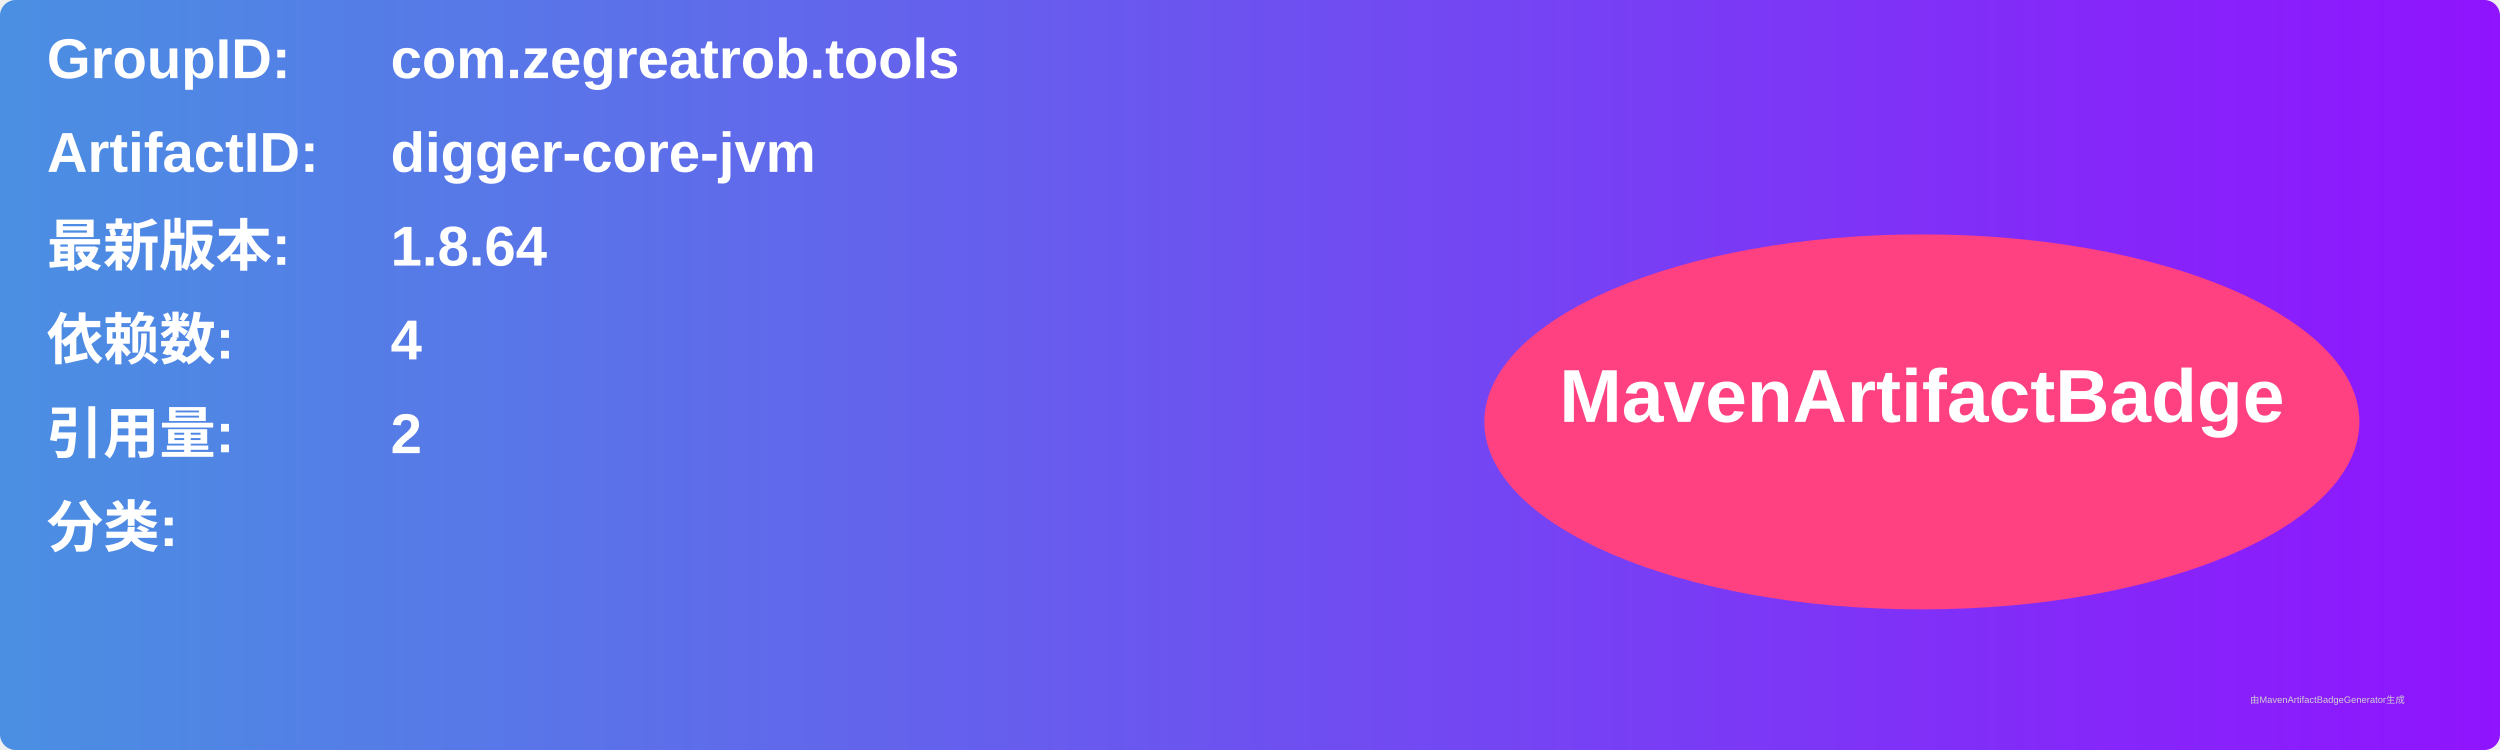
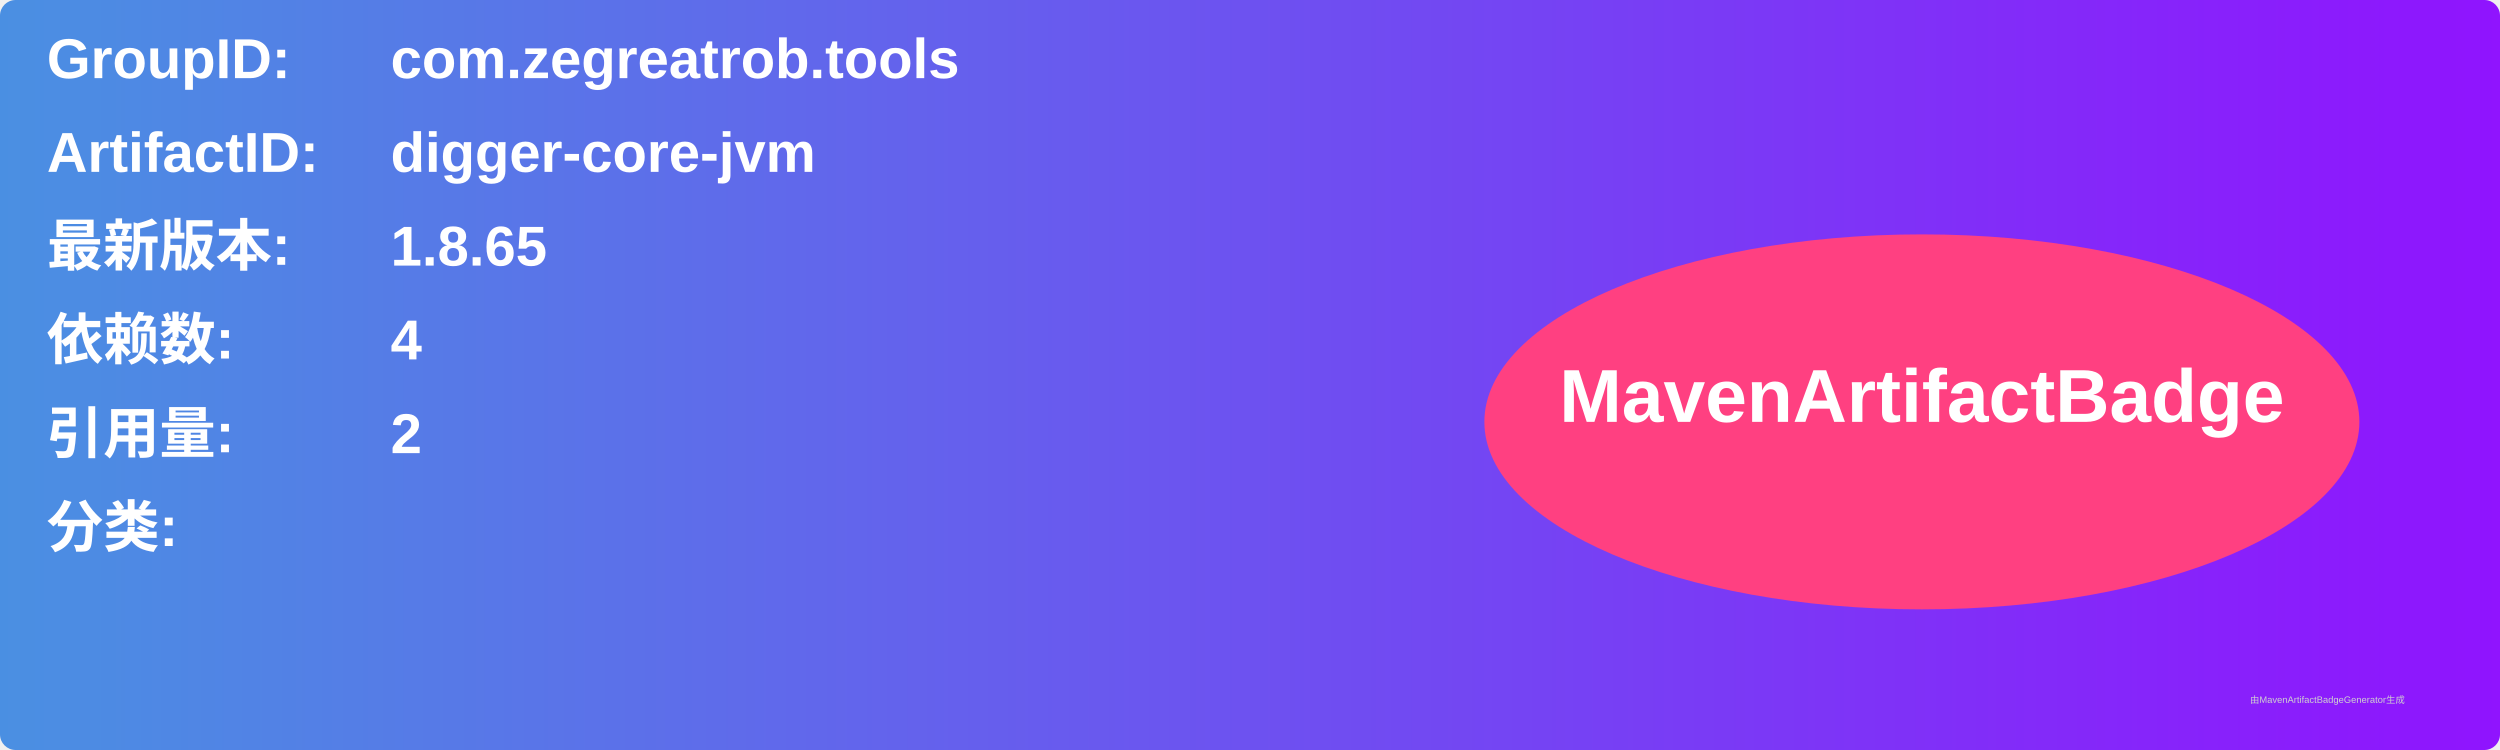
<svg xmlns="http://www.w3.org/2000/svg" width="800" height="240" viewBox="0 0 800 240">
  <linearGradient id="grad" x1="0%" y1="0%" x2="100%" y2="0%">
    <stop offset="0%" stop-color="#4a90e2" />
    <stop offset="100%" stop-color="#9013fe" />
  </linearGradient>
  <rect width="100%" height="100%" rx="5" ry="5" fill="url(#grad)" />
  <g transform="translate(15, 15)">
    <text x="0" y="10" font-family="Arial" font-size="18" fill="white" font-weight="bold" width="260">GroupID:</text>
    <text x="110" y="10" font-family="Arial" font-size="18" fill="white" font-weight="bold" width="460">com.zegreatrob.tools</text>
    <text x="0" y="40" font-family="Arial" font-size="18" fill="white" font-weight="bold" width="260">ArtifactID:</text>
    <text x="110" y="40" font-family="Arial" font-size="18" fill="white" font-weight="bold" width="460">digger-core-jvm</text>
    <text x="0" y="70" font-family="Arial" font-size="18" fill="white" font-weight="bold">最新版本:</text>
    <text x="110" y="70" font-family="Arial" font-size="18" fill="white" font-weight="bold">
-       <tspan font-weight="bold">1.8.64</tspan>
+       <tspan font-weight="bold">1.8.65</tspan>
    </text>
    <text x="0" y="100" font-family="Arial" font-size="18" fill="white" font-weight="bold">依赖数: </text>
    <text x="110" y="100" font-family="Arial" font-size="18" fill="white">
      <tspan font-weight="bold">4</tspan>
    </text>
    <text x="0" y="130" font-family="Arial" font-size="18" fill="white" font-weight="bold">引用量: </text>
    <text x="110" y="130" font-family="Arial" font-size="18" fill="white">
      <tspan font-weight="bold">2</tspan>
    </text>
    <text x="0" y="160" font-family="Arial" font-size="18" fill="white" font-weight="bold">分类:</text>
    <text x="10" y="190" font-family="Arial" font-size="10" fill="white">
      <tspan font-weight="bold" />
    </text>
    <ellipse cx="600" cy="120" rx="140" ry="60" fill="#ff4081" />
    <text x="600" y="120" text-anchor="middle" font-family="Arial" font-size="24" fill="white" font-weight="bold">MavenArtifactBadge</text>
  </g>
  <text x="720" y="225" font-family="Arial" font-size="3" fill="#d0d0d0">由MavenArtifactBadgeGenerator生成</text>
</svg>
